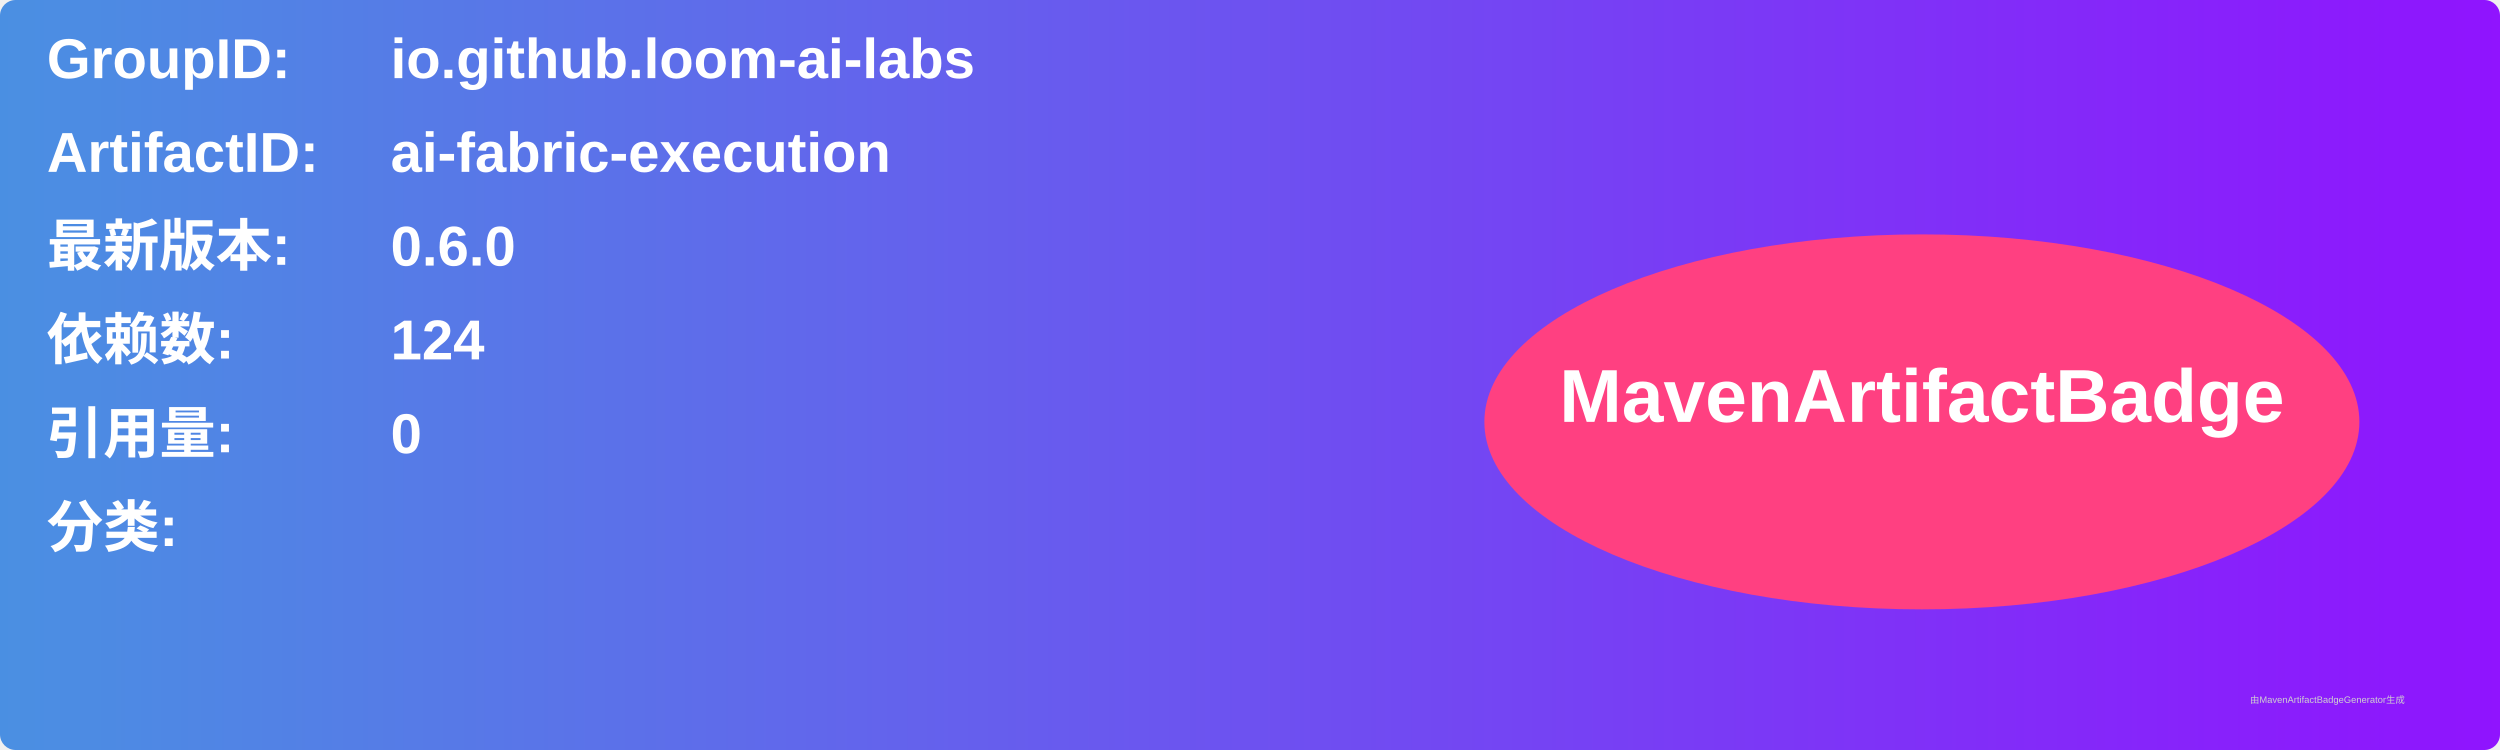
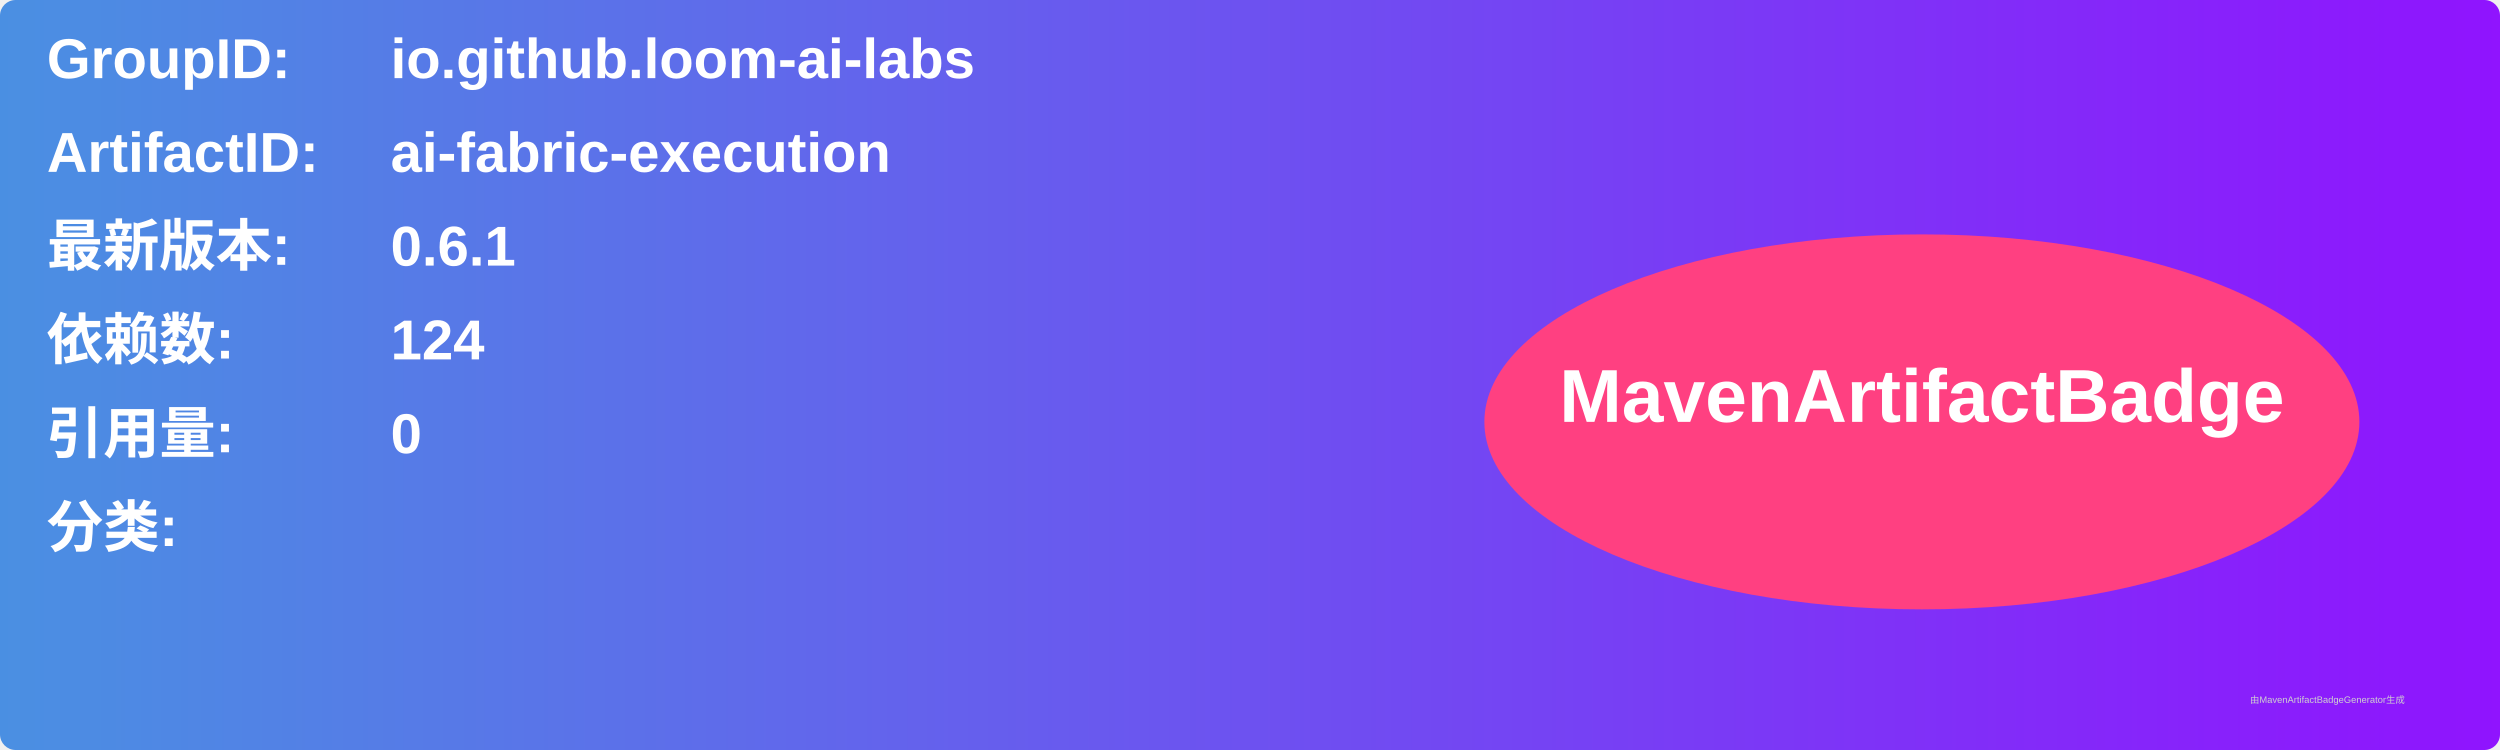
<svg xmlns="http://www.w3.org/2000/svg" width="800" height="240" viewBox="0 0 800 240">
  <linearGradient id="grad" x1="0%" y1="0%" x2="100%" y2="0%">
    <stop offset="0%" stop-color="#4a90e2" />
    <stop offset="100%" stop-color="#9013fe" />
  </linearGradient>
  <rect width="100%" height="100%" rx="5" ry="5" fill="url(#grad)" />
  <g transform="translate(15, 15)">
    <text x="0" y="10" font-family="Arial" font-size="18" fill="white" font-weight="bold" width="260">GroupID:</text>
    <text x="110" y="10" font-family="Arial" font-size="18" fill="white" font-weight="bold" width="460">io.github.loom-ai-labs</text>
    <text x="0" y="40" font-family="Arial" font-size="18" fill="white" font-weight="bold" width="260">ArtifactID:</text>
    <text x="110" y="40" font-family="Arial" font-size="18" fill="white" font-weight="bold" width="460">ai-fabric-execution</text>
    <text x="0" y="70" font-family="Arial" font-size="18" fill="white" font-weight="bold">最新版本:</text>
    <text x="110" y="70" font-family="Arial" font-size="18" fill="white" font-weight="bold">
-       <tspan font-weight="bold">0.6.0</tspan>
+       <tspan font-weight="bold">0.6.1</tspan>
    </text>
    <text x="0" y="100" font-family="Arial" font-size="18" fill="white" font-weight="bold">依赖数: </text>
    <text x="110" y="100" font-family="Arial" font-size="18" fill="white">
      <tspan font-weight="bold">124</tspan>
    </text>
    <text x="0" y="130" font-family="Arial" font-size="18" fill="white" font-weight="bold">引用量: </text>
    <text x="110" y="130" font-family="Arial" font-size="18" fill="white">
      <tspan font-weight="bold">0</tspan>
    </text>
    <text x="0" y="160" font-family="Arial" font-size="18" fill="white" font-weight="bold">分类:</text>
    <text x="10" y="190" font-family="Arial" font-size="10" fill="white">
      <tspan font-weight="bold" />
    </text>
    <ellipse cx="600" cy="120" rx="140" ry="60" fill="#ff4081" />
    <text x="600" y="120" text-anchor="middle" font-family="Arial" font-size="24" fill="white" font-weight="bold">MavenArtifactBadge</text>
  </g>
  <text x="720" y="225" font-family="Arial" font-size="3" fill="#d0d0d0">由MavenArtifactBadgeGenerator生成</text>
</svg>
